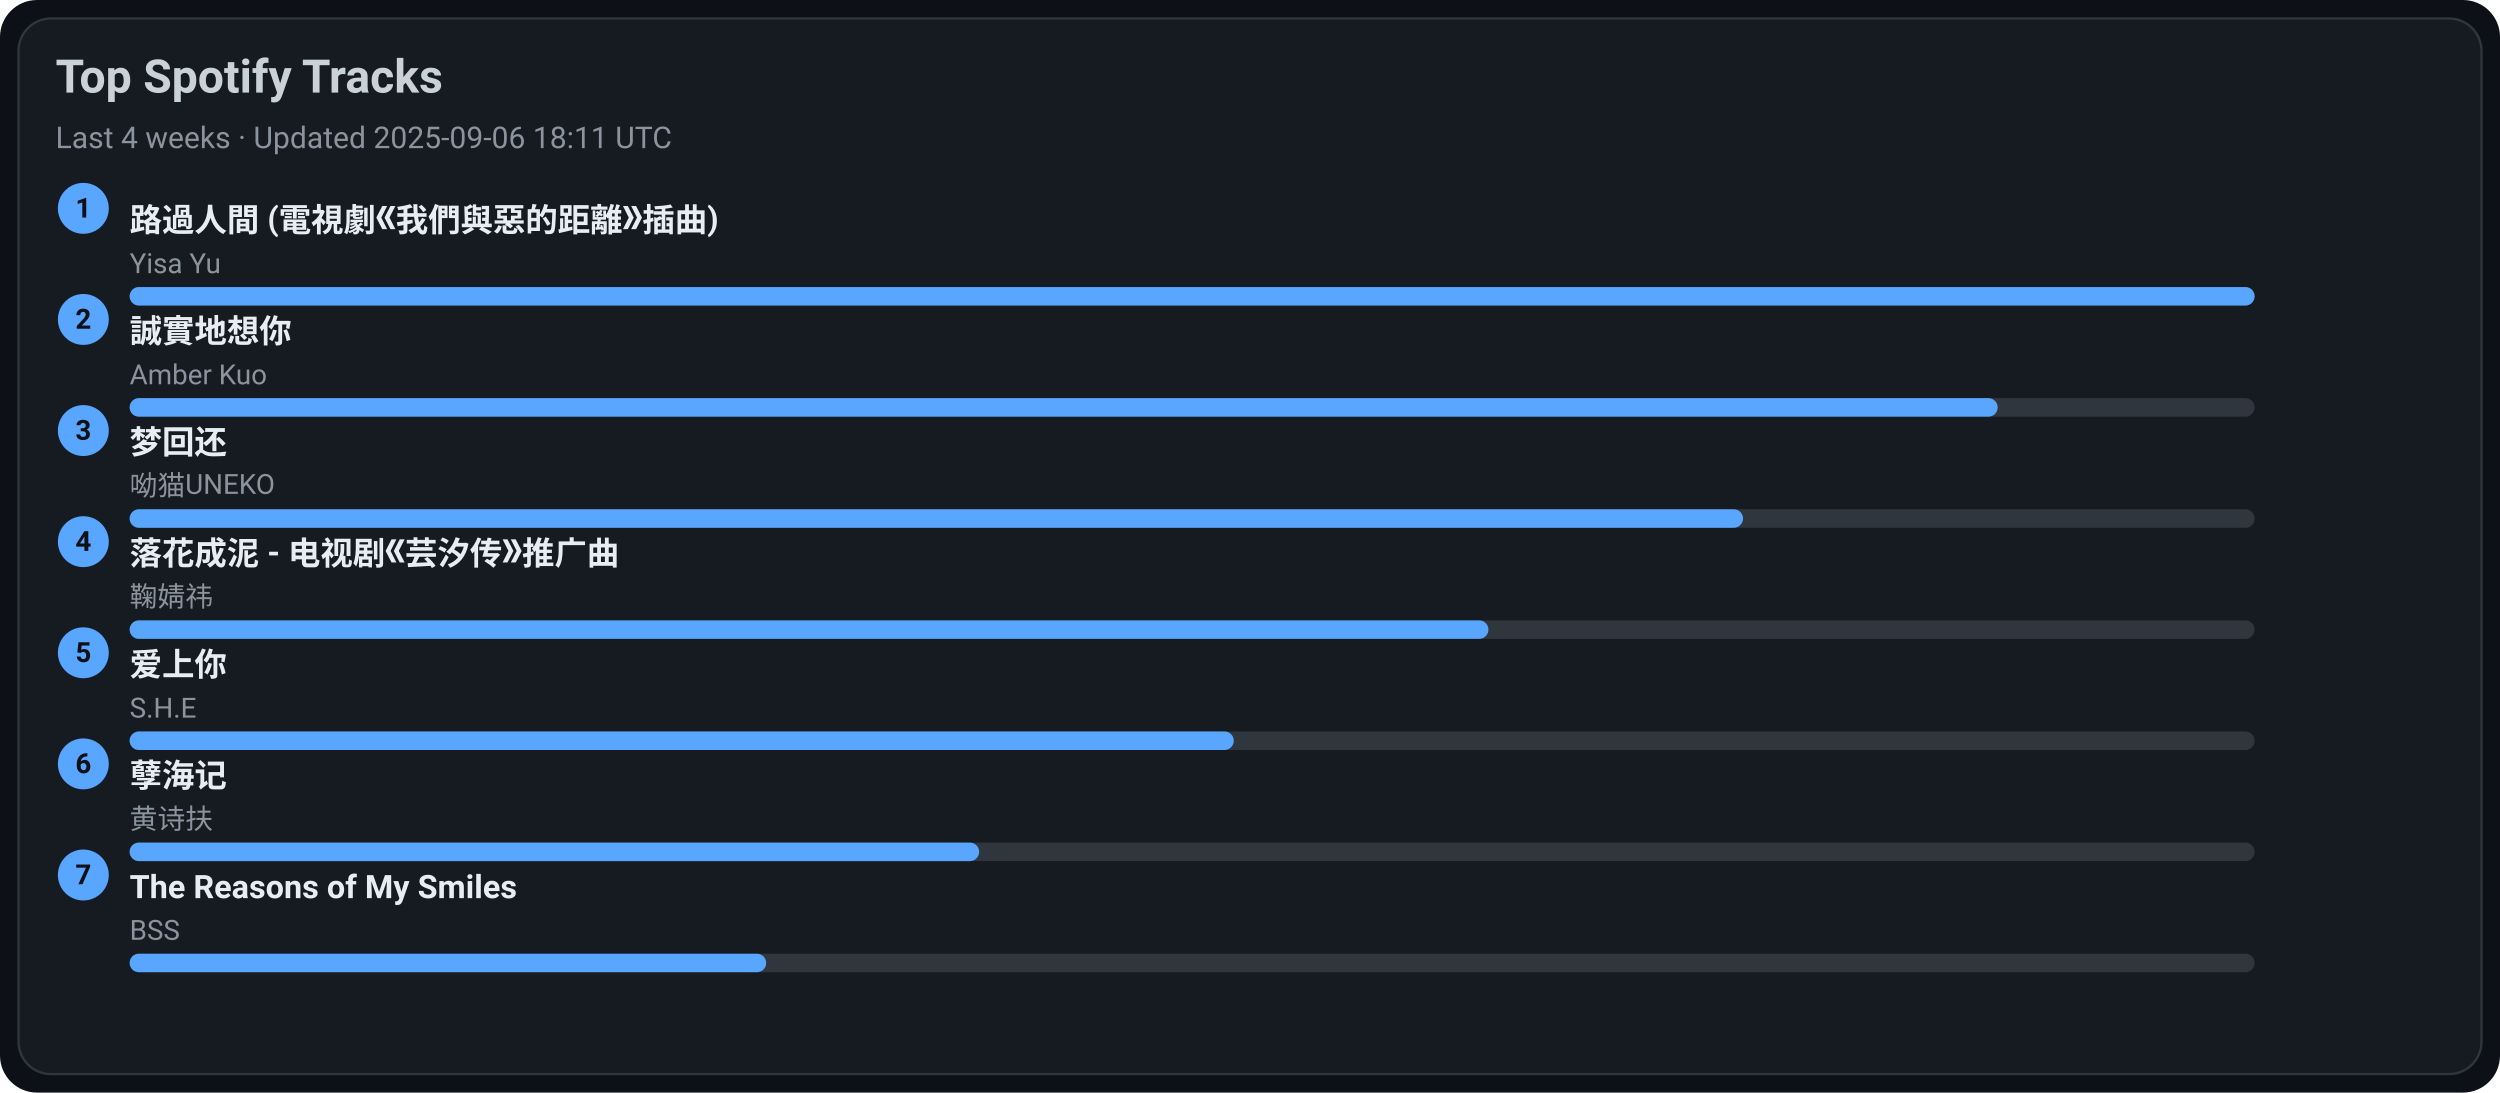
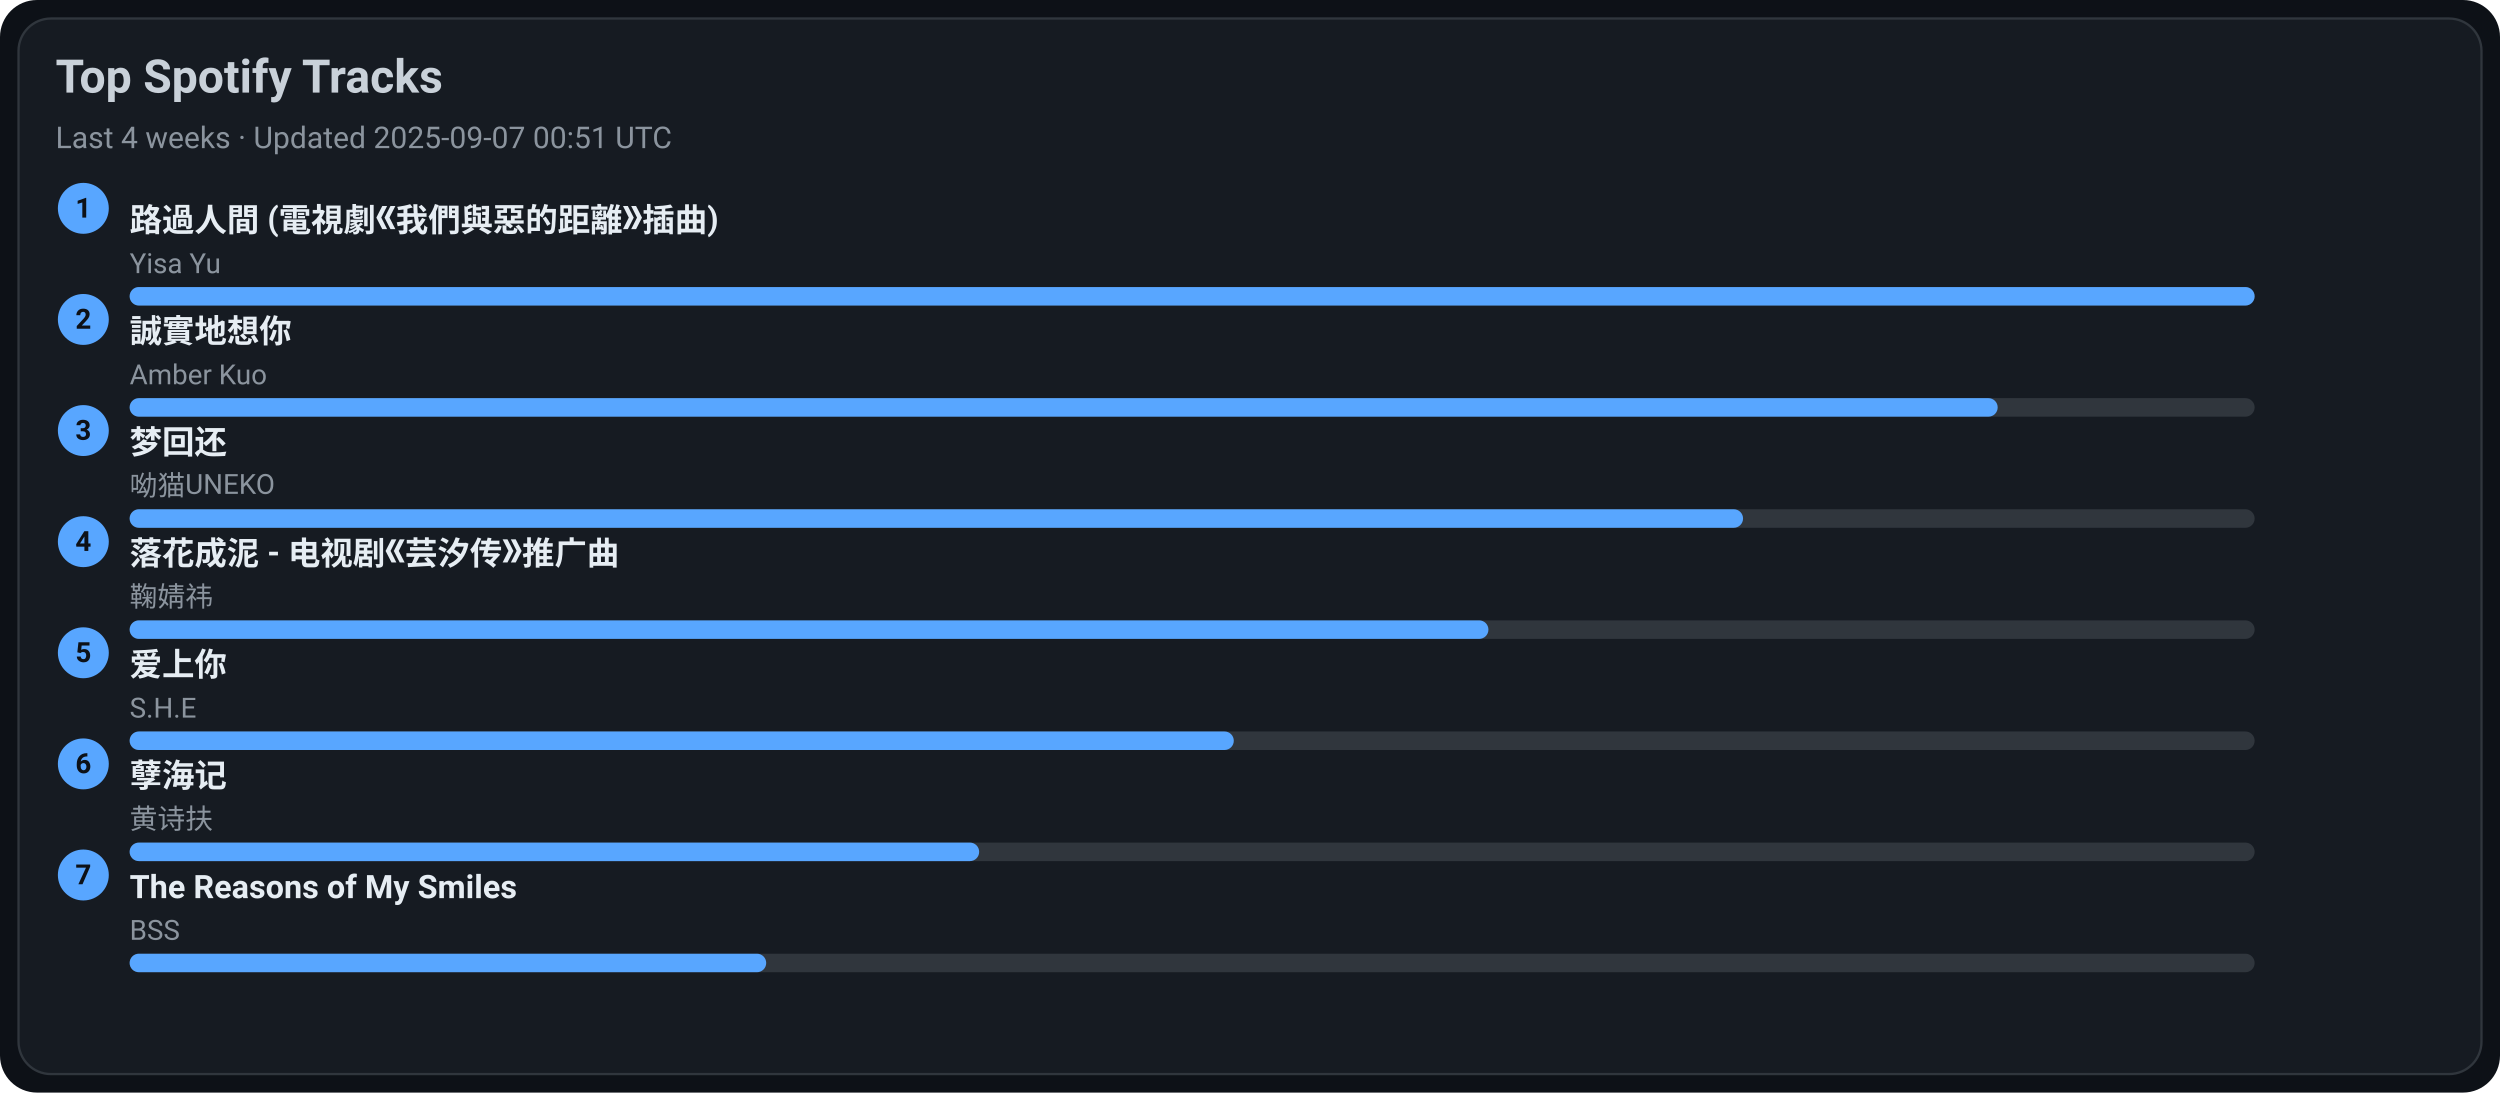
<svg xmlns="http://www.w3.org/2000/svg" width="1080" height="472" viewBox="0 0 1080 472">
  <style>text{font-family:-apple-system,BlinkMacSystemFont,Segoe UI,Roboto,Ubuntu,Helvetica Neue,Arial,Noto Sans,sans-serif}</style>
  <rect width="1080" height="472" rx="16" fill="#0d1117" />
  <rect x="8" y="8" width="1064" height="456" rx="14" fill="#161b22" stroke="#30363d" />
  <text x="24" y="40" font-size="20" fill="#c9d1d9" font-weight="600">Top Spotify Tracks</text>
-   <text x="24" y="64" font-size="13" fill="#8b949e">Last 4 weeks · Updated 2025-09-06 18:11 UTC</text>
+   <text x="24" y="64" font-size="13" fill="#8b949e">Last 4 weeks · Updated 2025-09-07 00:51 UTC</text>
  <circle cx="36" cy="90" r="11" fill="#58a6ff" />
  <text x="36" y="94" text-anchor="middle" font-size="12" fill="#0d1117" font-weight="700">1</text>
  <a href="https://open.spotify.com/track/1ZSleGniKMWNrWvK5cGALO" target="_blank" rel="noopener noreferrer">
    <text x="56" y="100" font-size="14" fill="#e6edf3" font-weight="600">路過人間 (電視劇《我們與惡的距離》插曲)</text>
  </a>
  <text x="56" y="118" font-size="12" fill="#8b949e">Yisa Yu</text>
  <rect x="56" y="124" width="918" height="8" rx="4" fill="#30363d" />
  <rect x="56" y="124" width="918" height="8" rx="4" fill="#58a6ff" />
  <circle cx="36" cy="138" r="11" fill="#58a6ff" />
  <text x="36" y="142" text-anchor="middle" font-size="12" fill="#0d1117" font-weight="700">2</text>
  <a href="https://open.spotify.com/track/1SPZzj8QzOwZoAGKXMGLGJ" target="_blank" rel="noopener noreferrer">
    <text x="56" y="148" font-size="14" fill="#e6edf3" font-weight="600">誠實地想你</text>
  </a>
  <text x="56" y="166" font-size="12" fill="#8b949e">Amber Kuo</text>
  <rect x="56" y="172" width="918" height="8" rx="4" fill="#30363d" />
  <rect x="56" y="172" width="807" height="8" rx="4" fill="#58a6ff" />
  <circle cx="36" cy="186" r="11" fill="#58a6ff" />
  <text x="36" y="190" text-anchor="middle" font-size="12" fill="#0d1117" font-weight="700">3</text>
  <a href="https://open.spotify.com/track/6jTK3YxlFysC8g0Ye9tbPK" target="_blank" rel="noopener noreferrer">
    <text x="56" y="196" font-size="14" fill="#e6edf3" font-weight="600">梦回还</text>
  </a>
  <text x="56" y="214" font-size="12" fill="#8b949e">呦猫UNEKO</text>
  <rect x="56" y="220" width="918" height="8" rx="4" fill="#30363d" />
  <rect x="56" y="220" width="697" height="8" rx="4" fill="#58a6ff" />
  <circle cx="36" cy="234" r="11" fill="#58a6ff" />
  <text x="36" y="238" text-anchor="middle" font-size="12" fill="#0d1117" font-weight="700">4</text>
  <a href="https://open.spotify.com/track/3kOZsJz3crGIWWHeoCNa0O" target="_blank" rel="noopener noreferrer">
    <text x="56" y="244" font-size="14" fill="#e6edf3" font-weight="600">落花成泥 - 电视剧《芸汐传》推广曲</text>
  </a>
  <text x="56" y="262" font-size="12" fill="#8b949e">鞠婧祎</text>
  <rect x="56" y="268" width="918" height="8" rx="4" fill="#30363d" />
  <rect x="56" y="268" width="587" height="8" rx="4" fill="#58a6ff" />
  <circle cx="36" cy="282" r="11" fill="#58a6ff" />
  <text x="36" y="286" text-anchor="middle" font-size="12" fill="#0d1117" font-weight="700">5</text>
  <a href="https://open.spotify.com/track/4hcNpo1rtbzyNswsM5byTf" target="_blank" rel="noopener noreferrer">
    <text x="56" y="292" font-size="14" fill="#e6edf3" font-weight="600">爱上你</text>
  </a>
  <text x="56" y="310" font-size="12" fill="#8b949e">S.H.E</text>
  <rect x="56" y="316" width="918" height="8" rx="4" fill="#30363d" />
  <rect x="56" y="316" width="477" height="8" rx="4" fill="#58a6ff" />
  <circle cx="36" cy="330" r="11" fill="#58a6ff" />
  <text x="36" y="334" text-anchor="middle" font-size="12" fill="#0d1117" font-weight="700">6</text>
  <a href="https://open.spotify.com/track/3eIovUMhirNN6btJbpzNqD" target="_blank" rel="noopener noreferrer">
    <text x="56" y="340" font-size="14" fill="#e6edf3" font-weight="600">孽海记</text>
  </a>
  <text x="56" y="358" font-size="12" fill="#8b949e">黄诗扶</text>
  <rect x="56" y="364" width="918" height="8" rx="4" fill="#30363d" />
  <rect x="56" y="364" width="367" height="8" rx="4" fill="#58a6ff" />
  <circle cx="36" cy="378" r="11" fill="#58a6ff" />
  <text x="36" y="382" text-anchor="middle" font-size="12" fill="#0d1117" font-weight="700">7</text>
  <a href="https://open.spotify.com/track/1amowbJ9HHFFSFdg2ubM7G" target="_blank" rel="noopener noreferrer">
    <text x="56" y="388" font-size="14" fill="#e6edf3" font-weight="600">The Reasons of My Smiles</text>
  </a>
  <text x="56" y="406" font-size="12" fill="#8b949e">BSS</text>
  <rect x="56" y="412" width="918" height="8" rx="4" fill="#30363d" />
  <rect x="56" y="412" width="275" height="8" rx="4" fill="#58a6ff" />
</svg>
